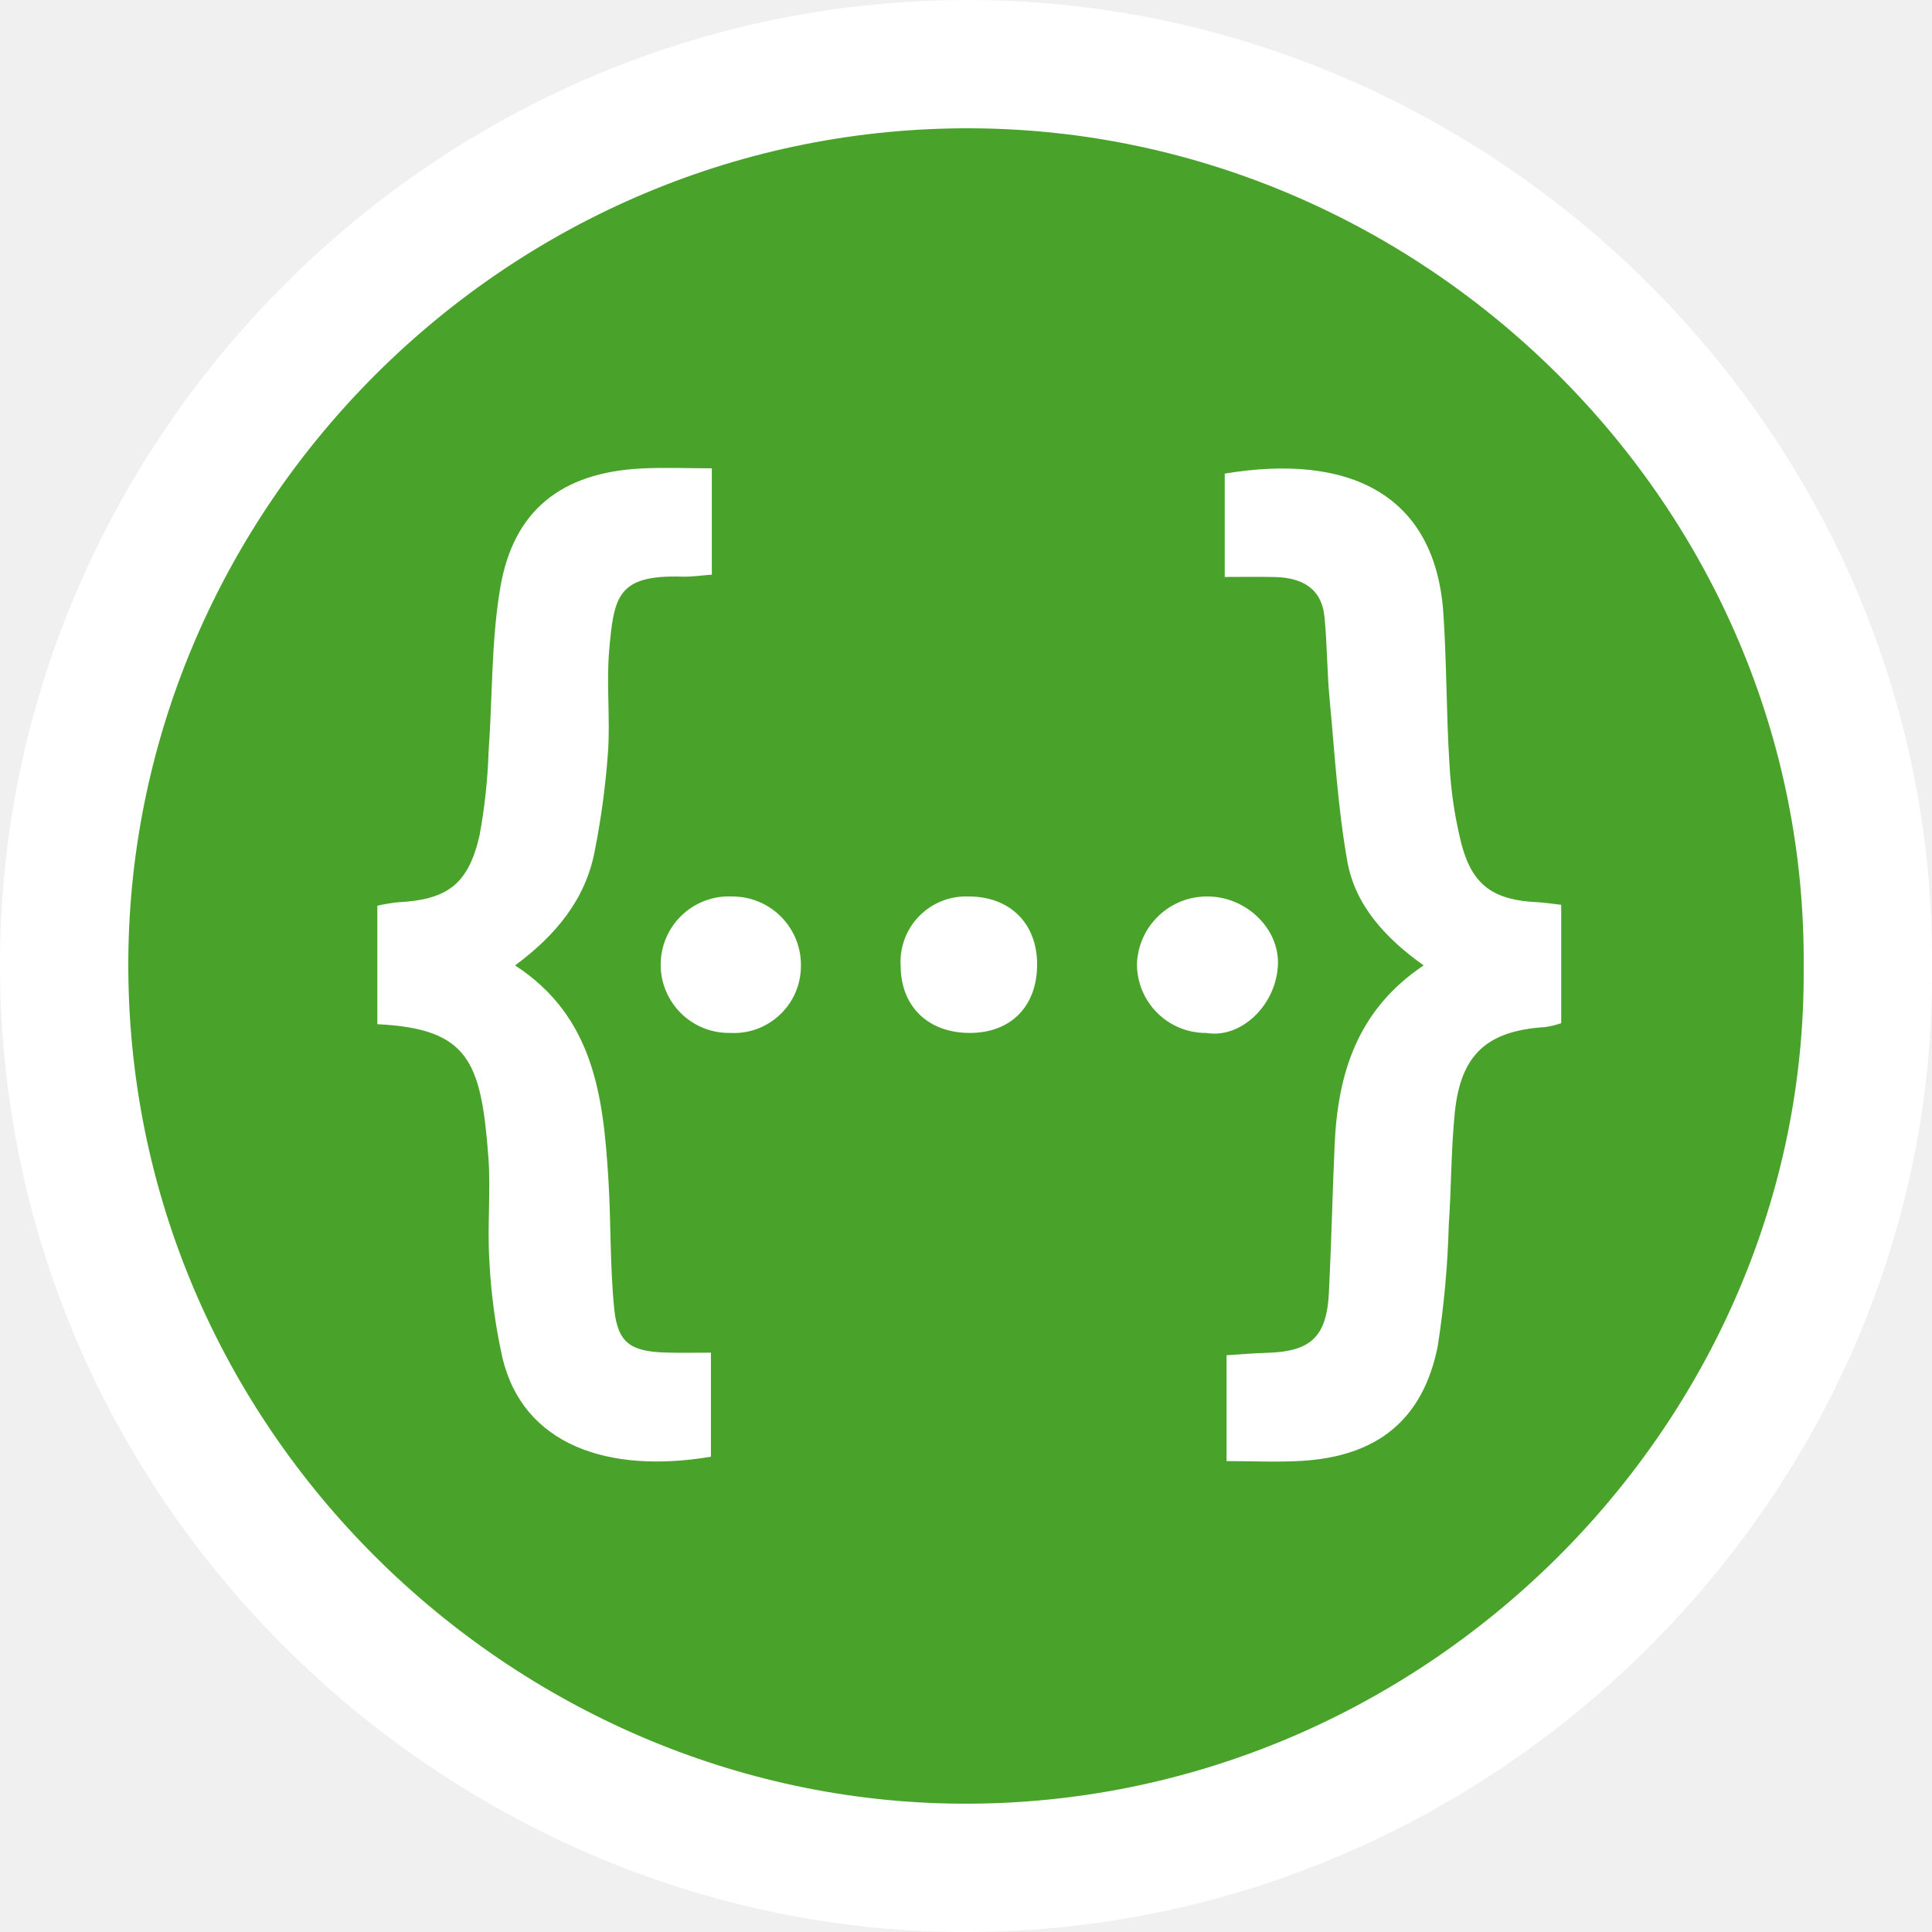
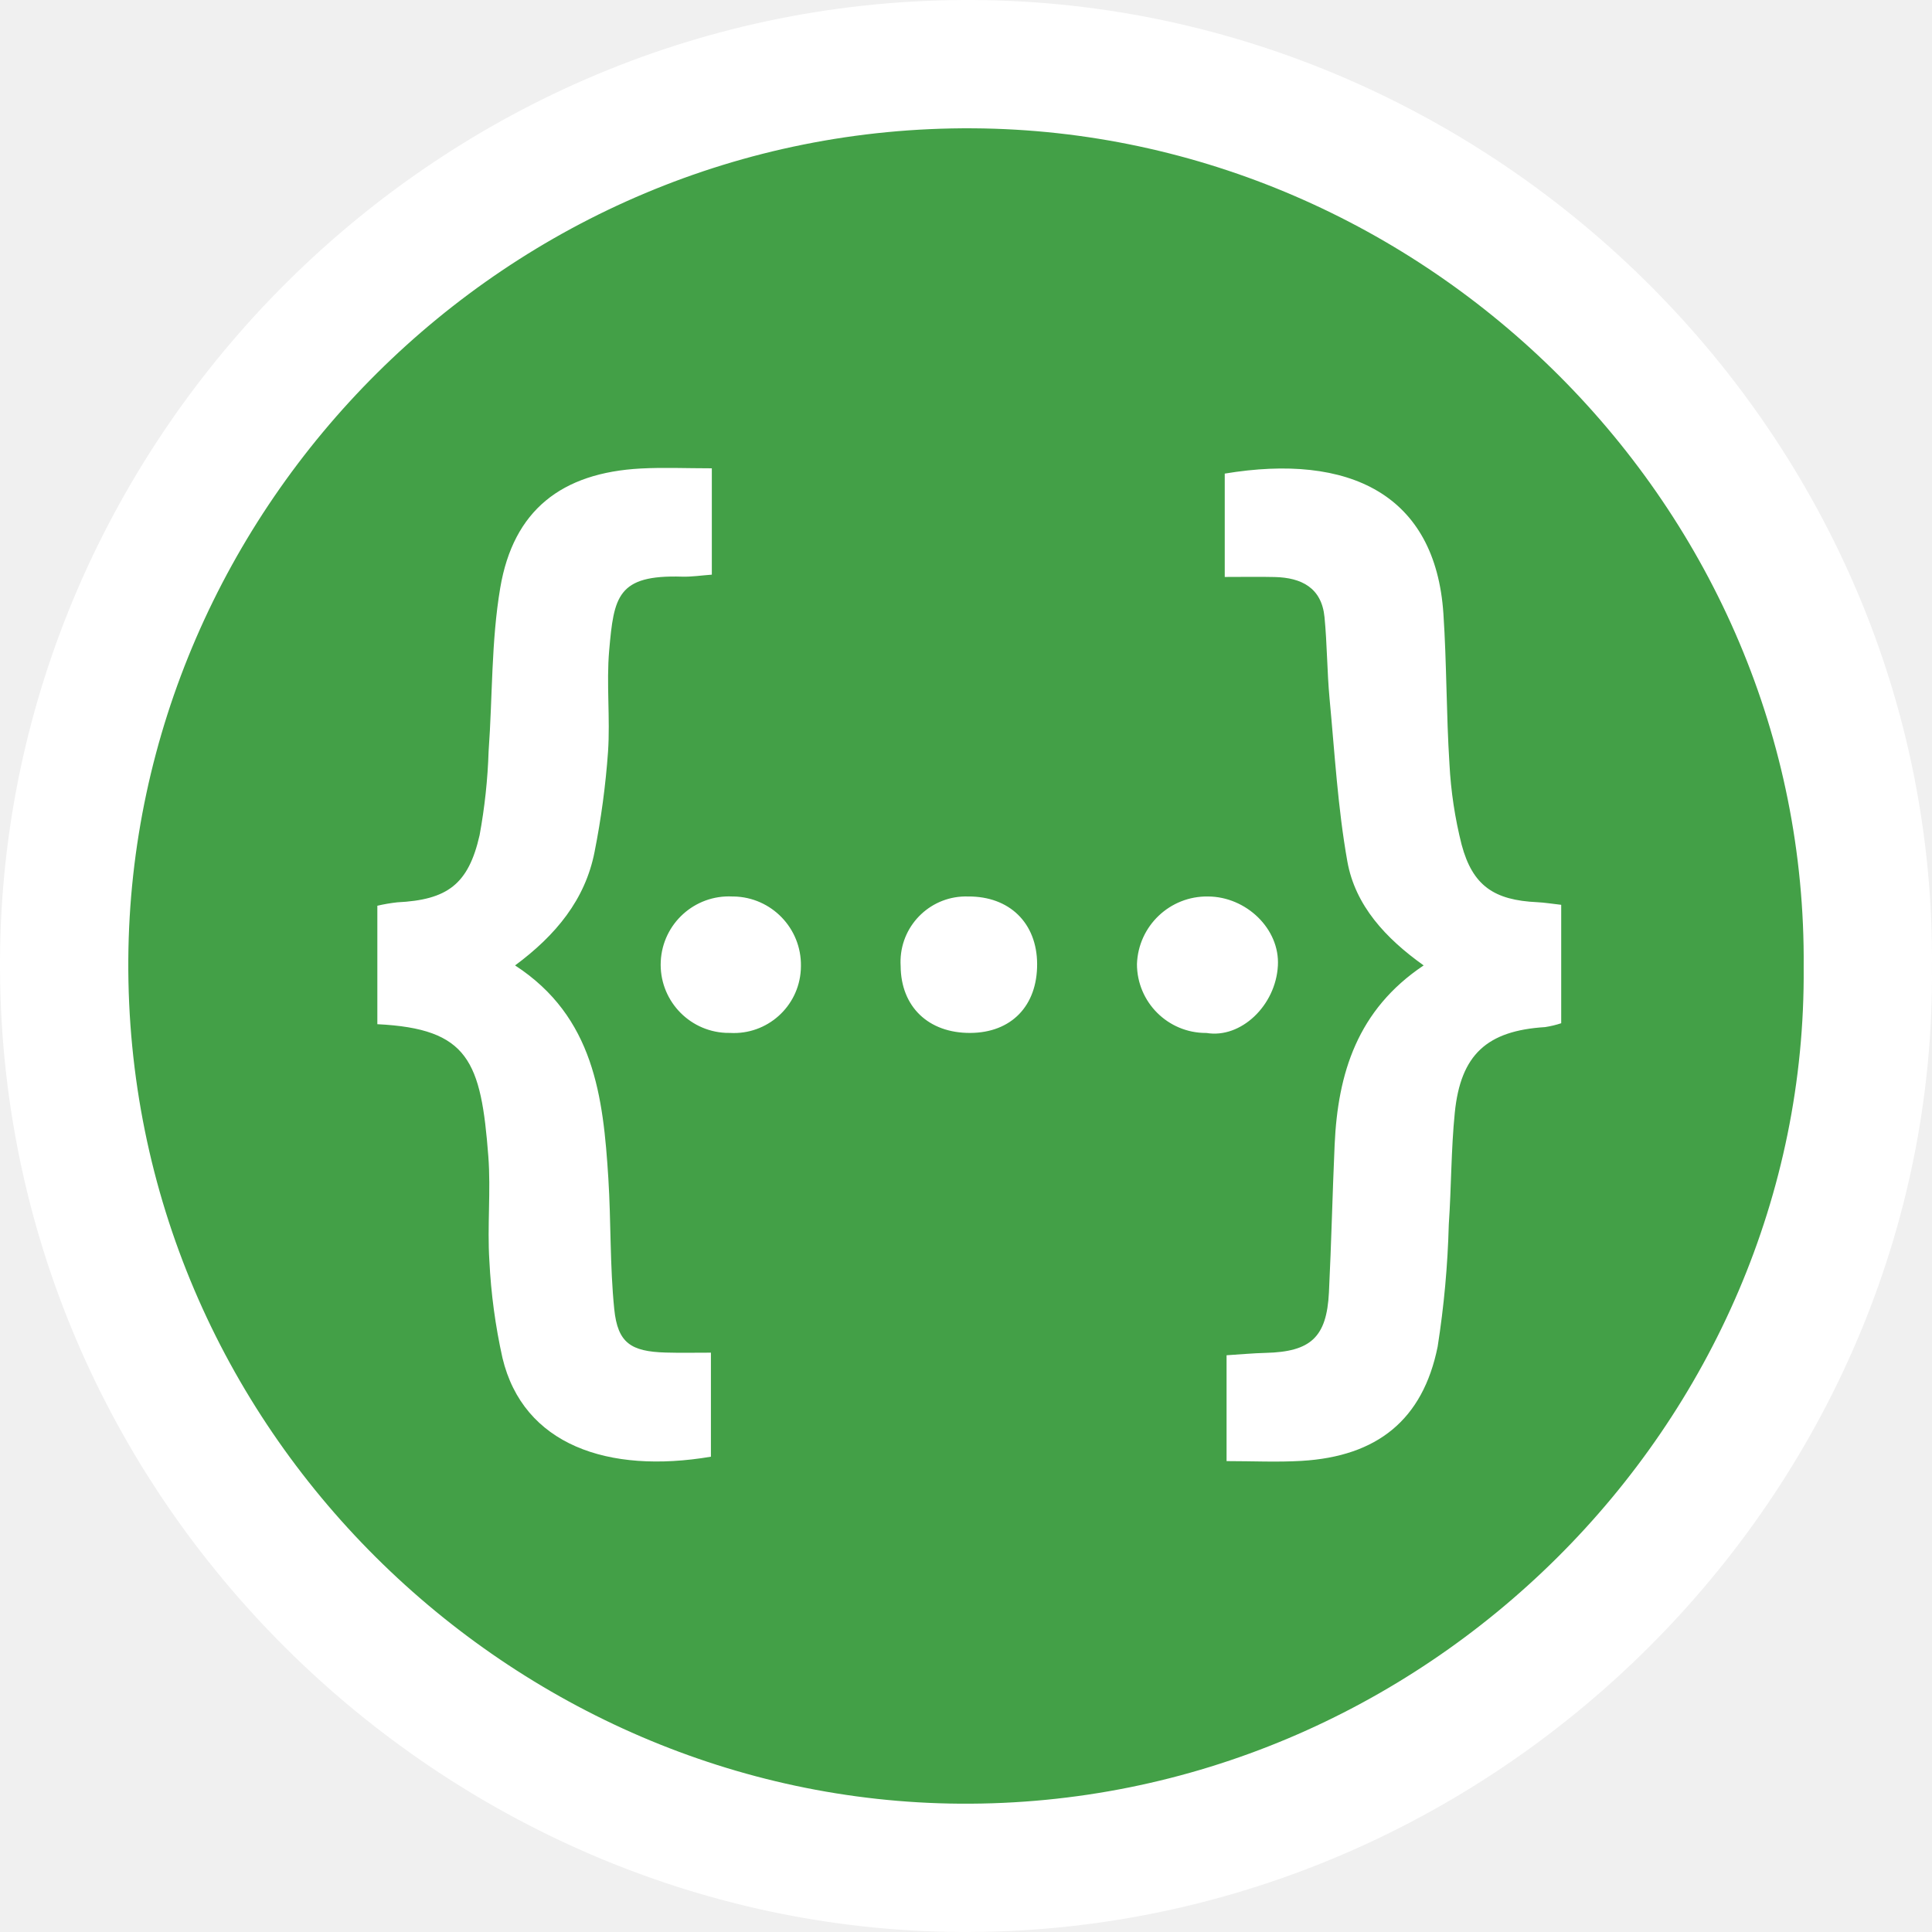
<svg xmlns="http://www.w3.org/2000/svg" width="256px" height="256px" viewBox="0 0 256 256" version="1.1" preserveAspectRatio="xMidYMid">
  <g>
    <path d="M127.06,255.997 C58.851,255.526 -0.457,198.918 0.003,126.998 C0.445,57.796 57.952,-0.469 129.11,0.003 C198.267,0.462 256.613,57.867 255.995,128.194 C256.568,197.883 197.934,256.489 127.06,255.997 Z M127.06,255.997 C58.851,255.526 -0.457,198.918 0.003,126.998 C0.445,57.796 57.952,-0.469 129.11,0.003 C198.267,0.462 256.613,57.867 255.995,128.194 C256.568,197.883 197.934,256.489 127.06,255.997 Z" fill="#FFFFFF" />
-     <path d="M127.185,238.997 C68.032,238.589 16.604,189.499 17.002,127.131 C17.386,67.119 67.255,16.592 128.963,17.002 C188.935,17.401 239.532,67.183 238.996,128.169 C239.492,188.602 188.647,239.424 127.185,238.997 Z M127.185,238.997 C68.032,238.589 16.604,189.499 17.002,127.131 C17.386,67.119 67.255,16.592 128.963,17.002 C188.935,17.401 239.532,67.183 238.996,128.169 C239.492,188.602 188.647,239.424 127.185,238.997 Z" fill="#49A32B" />
+     <path d="M127.185,238.997 C68.032,238.589 16.604,189.499 17.002,127.131 C17.386,67.119 67.255,16.592 128.963,17.002 C188.935,17.401 239.532,67.183 238.996,128.169 C239.492,188.602 188.647,239.424 127.185,238.997 Z M127.185,238.997 C68.032,238.589 16.604,189.499 17.002,127.131 C17.386,67.119 67.255,16.592 128.963,17.002 C188.935,17.401 239.532,67.183 238.996,128.169 C239.492,188.602 188.647,239.424 127.185,238.997 Z" fill="#43A047" />
    <path d="M169.327,127.956 C169.043,133.246 164.421,137.639 159.866,136.873 C159.844,136.873 159.821,136.873 159.798,136.873 C154.753,136.879 150.658,132.794 150.653,127.749 C150.825,122.69 155.02,118.703 160.08,118.789 C165.125,118.814 169.6,123.077 169.327,127.956 Z M88.201,179.22 C90.103,179.276 92.007,179.235 94.201,179.235 L94.201,193.021 C80.566,195.326 69.335,191.455 66.579,179.93 C65.635,175.692 65.055,171.381 64.843,167.044 C64.55,162.452 65.056,157.809 64.706,153.225 C63.737,140.613 62.103,136.307 50,135.711 L50,120.015 C50.867,119.812 51.747,119.662 52.632,119.563 C59.268,119.236 62.065,117.201 63.549,110.665 C64.224,106.993 64.625,103.275 64.743,99.543 C65.269,92.326 65.082,84.992 66.285,77.892 C68.022,67.625 74.396,62.637 84.925,62.078 C87.921,61.918 90.926,62.054 94.321,62.054 L94.321,76.145 C92.924,76.244 91.644,76.447 90.372,76.409 C81.792,76.146 81.348,79.068 80.721,86.171 C80.331,90.625 80.87,95.155 80.566,99.625 C80.249,104.072 79.654,108.496 78.785,112.87 C77.547,119.209 73.65,123.923 68.25,127.923 C78.733,134.746 79.926,145.346 80.607,156.111 C80.973,161.895 80.806,167.721 81.393,173.477 C81.85,177.944 83.588,179.084 88.201,179.22 Z M97.037,118.789 C97.092,118.789 97.145,118.789 97.199,118.789 C102.212,118.872 106.21,123.002 106.127,128.016 C106.127,128.181 106.121,128.344 106.112,128.508 C105.83,133.407 101.63,137.149 96.731,136.867 C96.533,136.871 96.337,136.867 96.14,136.858 C91.151,136.61 87.307,132.364 87.554,127.375 C87.802,122.385 92.048,118.541 97.037,118.789 Z M128.273,118.789 C133.756,118.747 137.397,122.3 137.425,127.719 C137.455,133.285 134.003,136.845 128.557,136.869 C123.017,136.893 119.371,133.389 119.341,128.002 C119.324,127.727 119.32,127.452 119.328,127.177 C119.482,122.391 123.487,118.635 128.273,118.789 Z M193.673,111.923 C195.132,117.37 197.971,119.285 203.705,119.546 C204.644,119.59 205.58,119.749 206.868,119.892 L206.868,135.584 C206.171,135.813 205.456,135.985 204.73,136.096 C197.046,136.574 193.544,139.727 192.768,147.431 C192.272,152.35 192.313,157.323 191.972,162.259 C191.829,167.678 191.337,173.083 190.496,178.439 C188.535,188.142 182.477,192.983 172.467,193.574 C169.246,193.765 166.001,193.604 162.527,193.604 L162.527,179.578 C164.397,179.463 166.047,179.303 167.701,179.264 C173.682,179.121 175.797,177.193 176.09,171.253 C176.414,164.728 176.555,158.194 176.847,151.667 C177.27,142.234 179.853,133.806 188.642,127.922 C183.613,124.337 179.575,119.994 178.53,114.139 C177.265,107.042 176.856,99.788 176.175,92.591 C175.839,88.994 175.855,85.365 175.504,81.77 C175.125,77.889 172.459,76.546 168.927,76.459 C166.903,76.41 164.872,76.45 162.285,76.45 L162.285,62.754 C178.794,60.013 190.198,65.506 191.258,81.302 C191.701,87.934 191.636,94.599 192.061,101.231 C192.247,104.84 192.787,108.421 193.673,111.923 Z" fill="#FFFFFF" />
  </g>
</svg>
